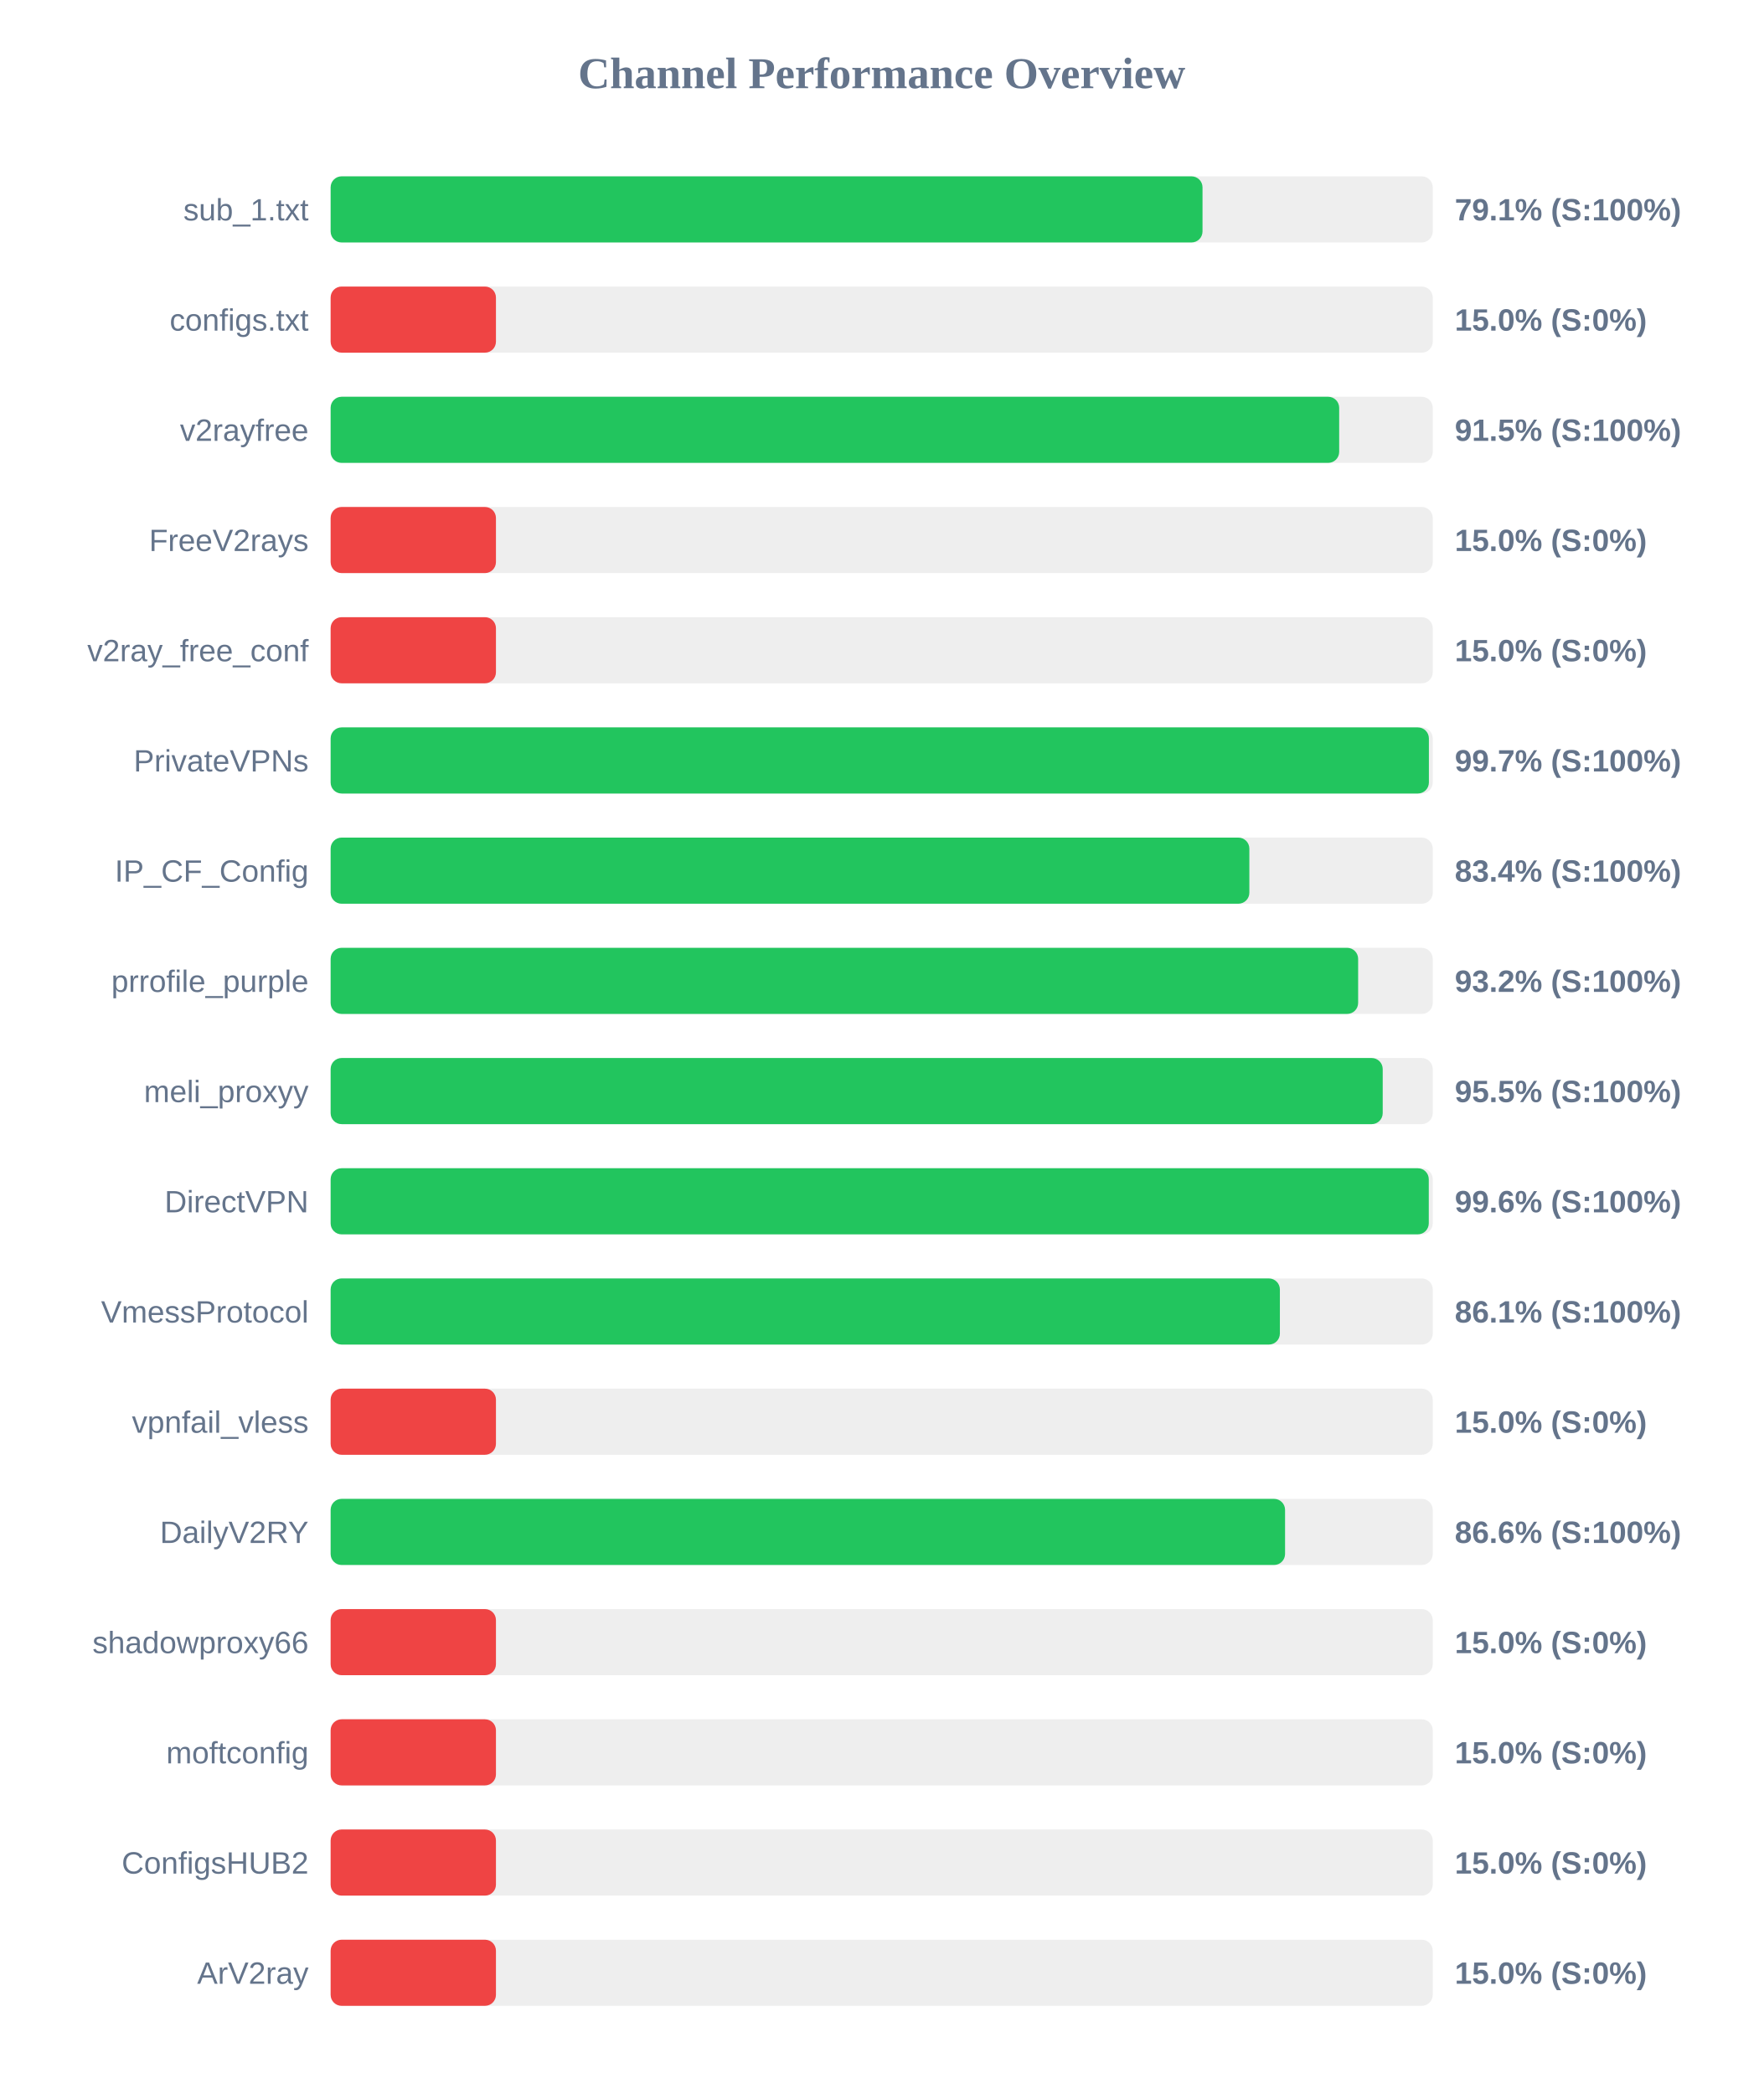
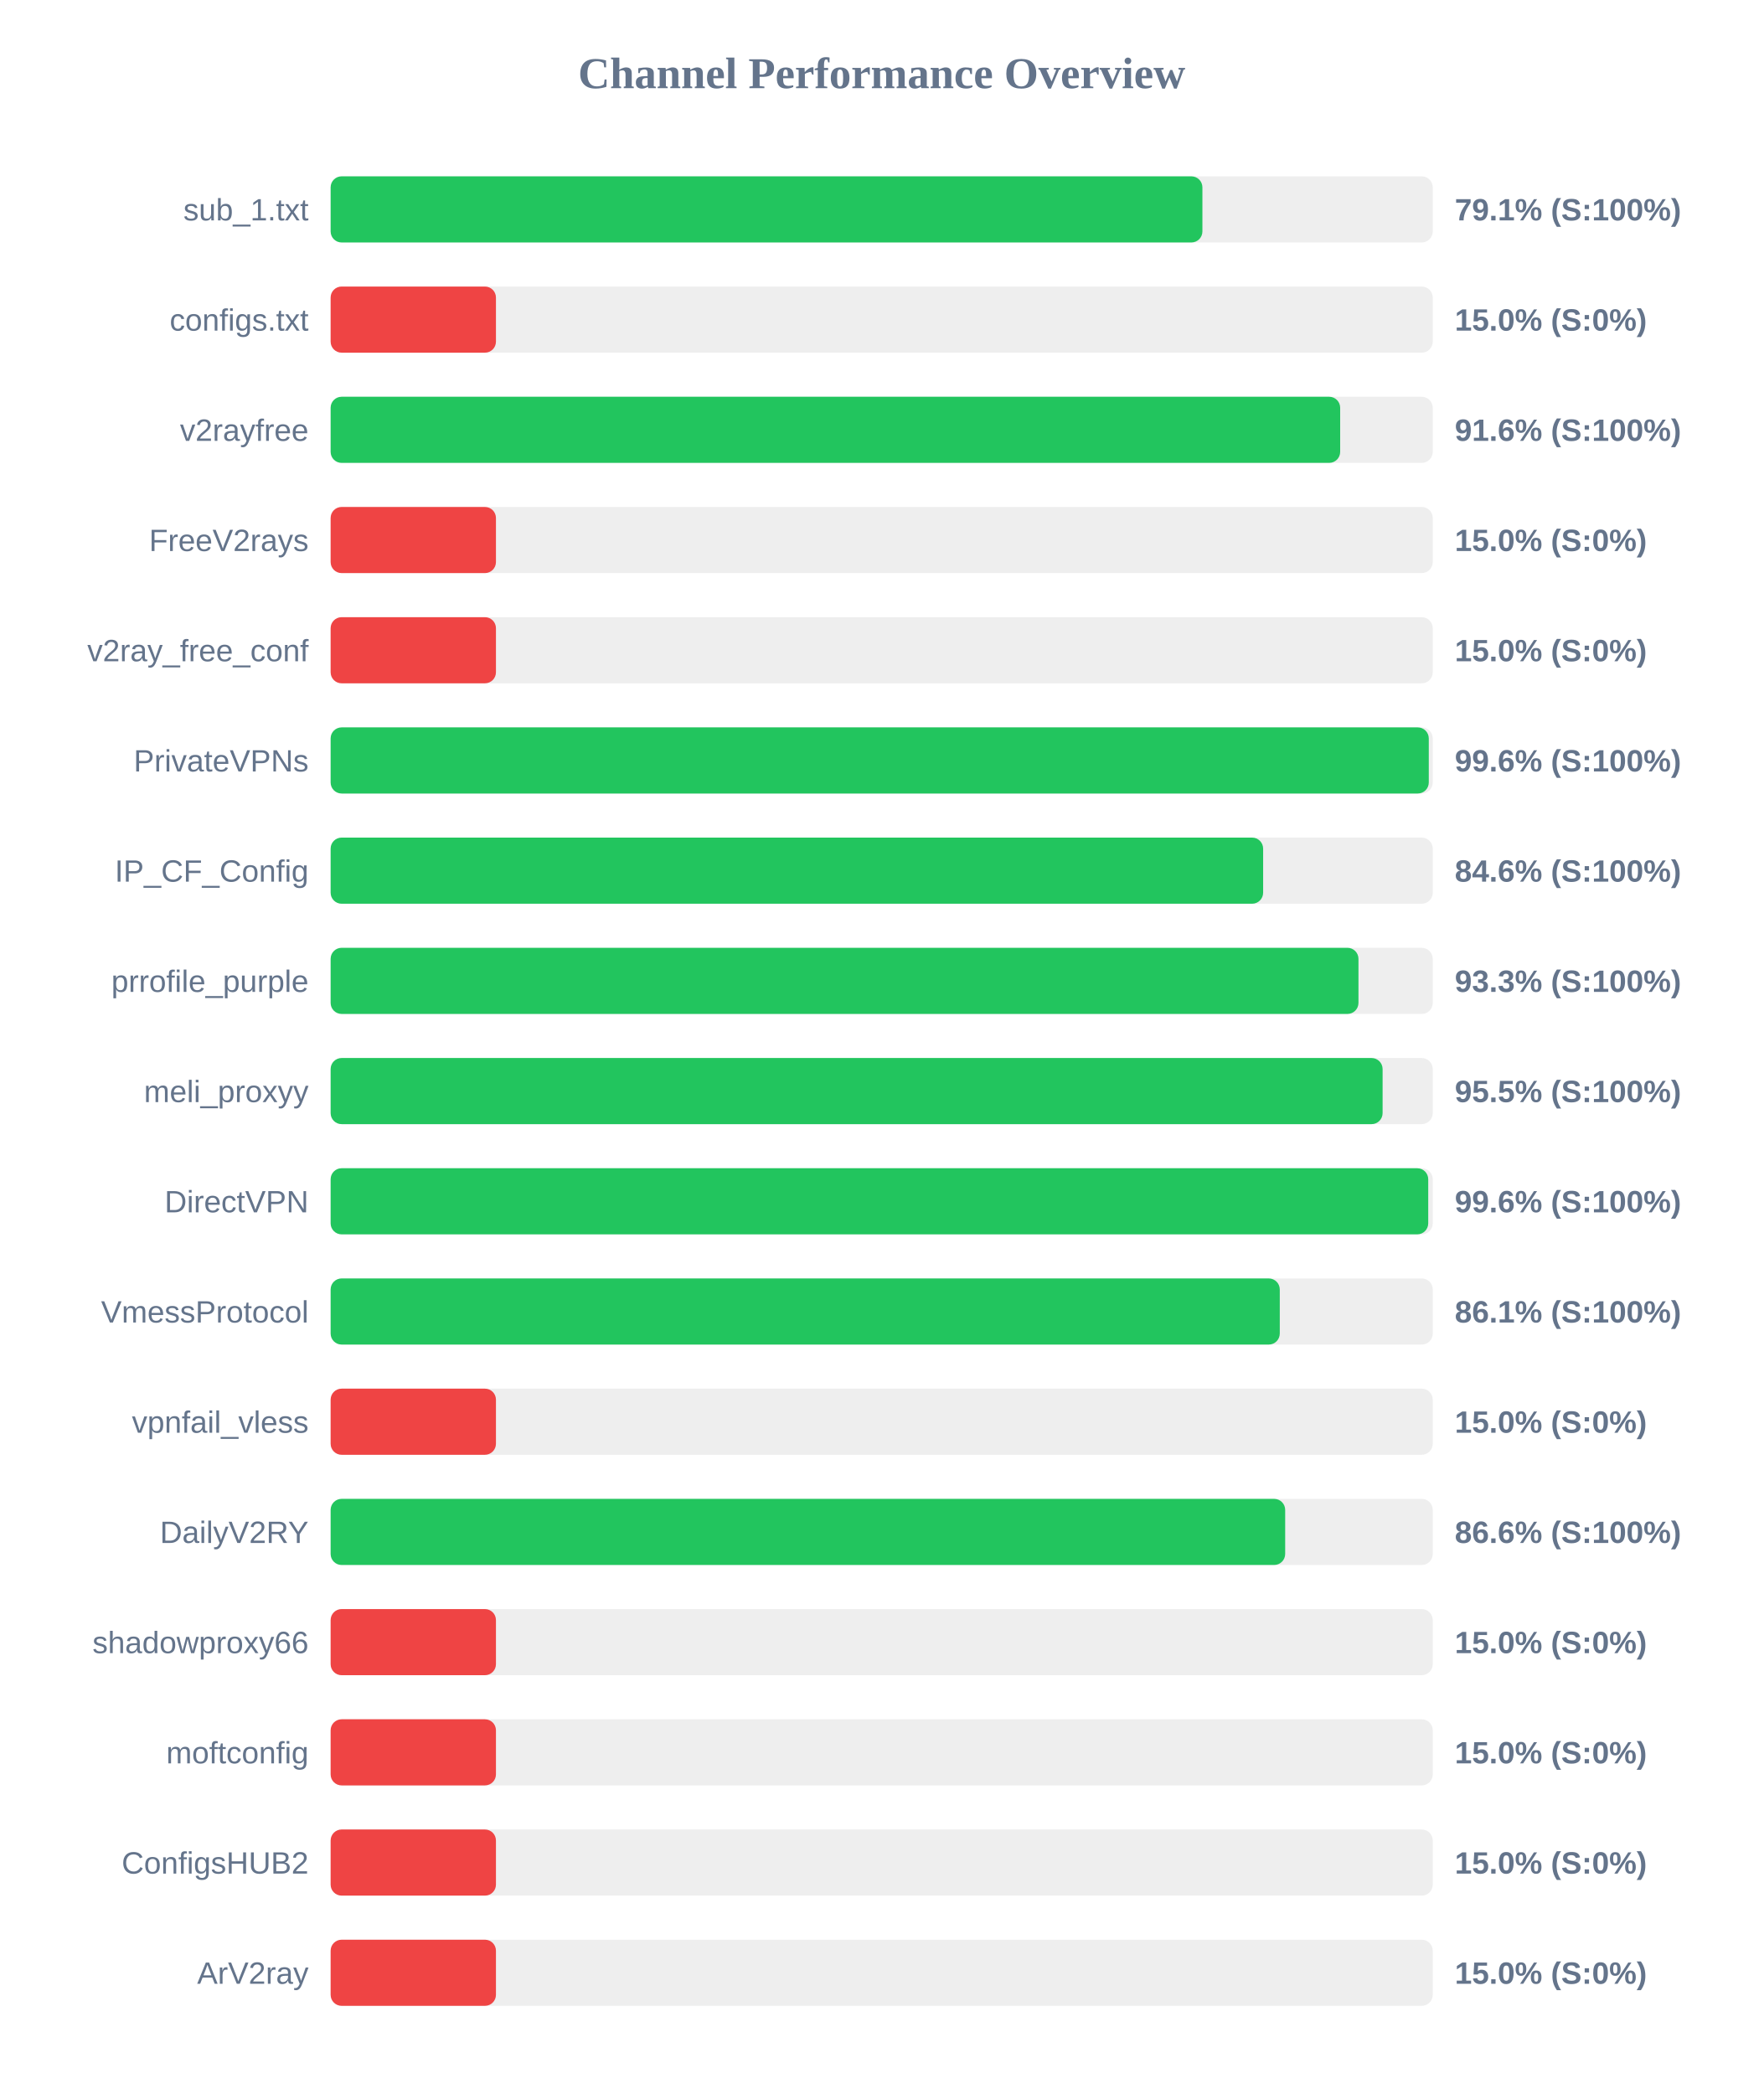
<svg xmlns="http://www.w3.org/2000/svg" width="800" height="950" version="1.1">
  <style>
        .row { font: 14px Arial; fill: #64748b; }
        .score { font: bold 14px Arial; fill: #64748b; }
    </style>
  <text x="400" y="40" text-anchor="middle" font-size="20px" font-weight="bold" fill="#64748b">Channel Performance Overview</text>
  <rect x="150" y="80" width="500" height="30" fill="#eee" rx="5" />
-   <rect x="150" y="80" width="395.55" height="30" fill="#22c55e" rx="5" />
+   <rect x="150" y="80" width="395.5" height="30" fill="#22c55e" rx="5" />
  <text x="140" y="100" text-anchor="end" class="row">sub_1.txt</text>
  <text x="660" y="100" text-anchor="start" class="score">79.1% (S:100%)</text>
  <rect x="150" y="130" width="500" height="30" fill="#eee" rx="5" />
  <rect x="150" y="130" width="75.0" height="30" fill="#ef4444" rx="5" />
  <text x="140" y="150" text-anchor="end" class="row">configs.txt</text>
  <text x="660" y="150" text-anchor="start" class="score">15.0% (S:0%)</text>
  <rect x="150" y="180" width="500" height="30" fill="#eee" rx="5" />
-   <rect x="150" y="180" width="457.55" height="30" fill="#22c55e" rx="5" />
+   <rect x="150" y="180" width="458.0" height="30" fill="#22c55e" rx="5" />
  <text x="140" y="200" text-anchor="end" class="row">v2rayfree</text>
-   <text x="660" y="200" text-anchor="start" class="score">91.5% (S:100%)</text>
+   <text x="660" y="200" text-anchor="start" class="score">91.6% (S:100%)</text>
  <rect x="150" y="230" width="500" height="30" fill="#eee" rx="5" />
  <rect x="150" y="230" width="75.0" height="30" fill="#ef4444" rx="5" />
  <text x="140" y="250" text-anchor="end" class="row">FreeV2rays</text>
  <text x="660" y="250" text-anchor="start" class="score">15.0% (S:0%)</text>
  <rect x="150" y="280" width="500" height="30" fill="#eee" rx="5" />
  <rect x="150" y="280" width="75.0" height="30" fill="#ef4444" rx="5" />
  <text x="140" y="300" text-anchor="end" class="row">v2ray_free_conf</text>
  <text x="660" y="300" text-anchor="start" class="score">15.0% (S:0%)</text>
  <rect x="150" y="330" width="500" height="30" fill="#eee" rx="5" />
-   <rect x="150" y="330" width="498.25" height="30" fill="#22c55e" rx="5" />
+   <rect x="150" y="330" width="498.2" height="30" fill="#22c55e" rx="5" />
  <text x="140" y="350" text-anchor="end" class="row">PrivateVPNs</text>
-   <text x="660" y="350" text-anchor="start" class="score">99.7% (S:100%)</text>
+   <text x="660" y="350" text-anchor="start" class="score">99.6% (S:100%)</text>
  <rect x="150" y="380" width="500" height="30" fill="#eee" rx="5" />
-   <rect x="150" y="380" width="416.8" height="30" fill="#22c55e" rx="5" />
+   <rect x="150" y="380" width="423.05" height="30" fill="#22c55e" rx="5" />
  <text x="140" y="400" text-anchor="end" class="row">IP_CF_Config</text>
-   <text x="660" y="400" text-anchor="start" class="score">83.4% (S:100%)</text>
+   <text x="660" y="400" text-anchor="start" class="score">84.6% (S:100%)</text>
  <rect x="150" y="430" width="500" height="30" fill="#eee" rx="5" />
-   <rect x="150" y="430" width="466.15" height="30" fill="#22c55e" rx="5" />
+   <rect x="150" y="430" width="466.3" height="30" fill="#22c55e" rx="5" />
  <text x="140" y="450" text-anchor="end" class="row">prrofile_purple</text>
-   <text x="660" y="450" text-anchor="start" class="score">93.2% (S:100%)</text>
+   <text x="660" y="450" text-anchor="start" class="score">93.3% (S:100%)</text>
  <rect x="150" y="480" width="500" height="30" fill="#eee" rx="5" />
-   <rect x="150" y="480" width="477.3" height="30" fill="#22c55e" rx="5" />
+   <rect x="150" y="480" width="477.25" height="30" fill="#22c55e" rx="5" />
  <text x="140" y="500" text-anchor="end" class="row">meli_proxyy</text>
  <text x="660" y="500" text-anchor="start" class="score">95.5% (S:100%)</text>
  <rect x="150" y="530" width="500" height="30" fill="#eee" rx="5" />
-   <rect x="150" y="530" width="498.2" height="30" fill="#22c55e" rx="5" />
+   <rect x="150" y="530" width="497.95" height="30" fill="#22c55e" rx="5" />
  <text x="140" y="550" text-anchor="end" class="row">DirectVPN</text>
  <text x="660" y="550" text-anchor="start" class="score">99.6% (S:100%)</text>
  <rect x="150" y="580" width="500" height="30" fill="#eee" rx="5" />
-   <rect x="150" y="580" width="430.65" height="30" fill="#22c55e" rx="5" />
+   <rect x="150" y="580" width="430.6" height="30" fill="#22c55e" rx="5" />
  <text x="140" y="600" text-anchor="end" class="row">VmessProtocol</text>
  <text x="660" y="600" text-anchor="start" class="score">86.1% (S:100%)</text>
  <rect x="150" y="630" width="500" height="30" fill="#eee" rx="5" />
  <rect x="150" y="630" width="75.0" height="30" fill="#ef4444" rx="5" />
  <text x="140" y="650" text-anchor="end" class="row">vpnfail_vless</text>
  <text x="660" y="650" text-anchor="start" class="score">15.0% (S:0%)</text>
  <rect x="150" y="680" width="500" height="30" fill="#eee" rx="5" />
-   <rect x="150" y="680" width="433.0" height="30" fill="#22c55e" rx="5" />
+   <rect x="150" y="680" width="433.05" height="30" fill="#22c55e" rx="5" />
  <text x="140" y="700" text-anchor="end" class="row">DailyV2RY</text>
  <text x="660" y="700" text-anchor="start" class="score">86.6% (S:100%)</text>
  <rect x="150" y="730" width="500" height="30" fill="#eee" rx="5" />
  <rect x="150" y="730" width="75.0" height="30" fill="#ef4444" rx="5" />
  <text x="140" y="750" text-anchor="end" class="row">shadowproxy66</text>
  <text x="660" y="750" text-anchor="start" class="score">15.0% (S:0%)</text>
  <rect x="150" y="780" width="500" height="30" fill="#eee" rx="5" />
  <rect x="150" y="780" width="75.0" height="30" fill="#ef4444" rx="5" />
  <text x="140" y="800" text-anchor="end" class="row">moftconfig</text>
  <text x="660" y="800" text-anchor="start" class="score">15.0% (S:0%)</text>
  <rect x="150" y="830" width="500" height="30" fill="#eee" rx="5" />
  <rect x="150" y="830" width="75.0" height="30" fill="#ef4444" rx="5" />
  <text x="140" y="850" text-anchor="end" class="row">ConfigsHUB2</text>
  <text x="660" y="850" text-anchor="start" class="score">15.0% (S:0%)</text>
  <rect x="150" y="880" width="500" height="30" fill="#eee" rx="5" />
  <rect x="150" y="880" width="75.0" height="30" fill="#ef4444" rx="5" />
  <text x="140" y="900" text-anchor="end" class="row">ArV2ray</text>
  <text x="660" y="900" text-anchor="start" class="score">15.0% (S:0%)</text>
</svg>
